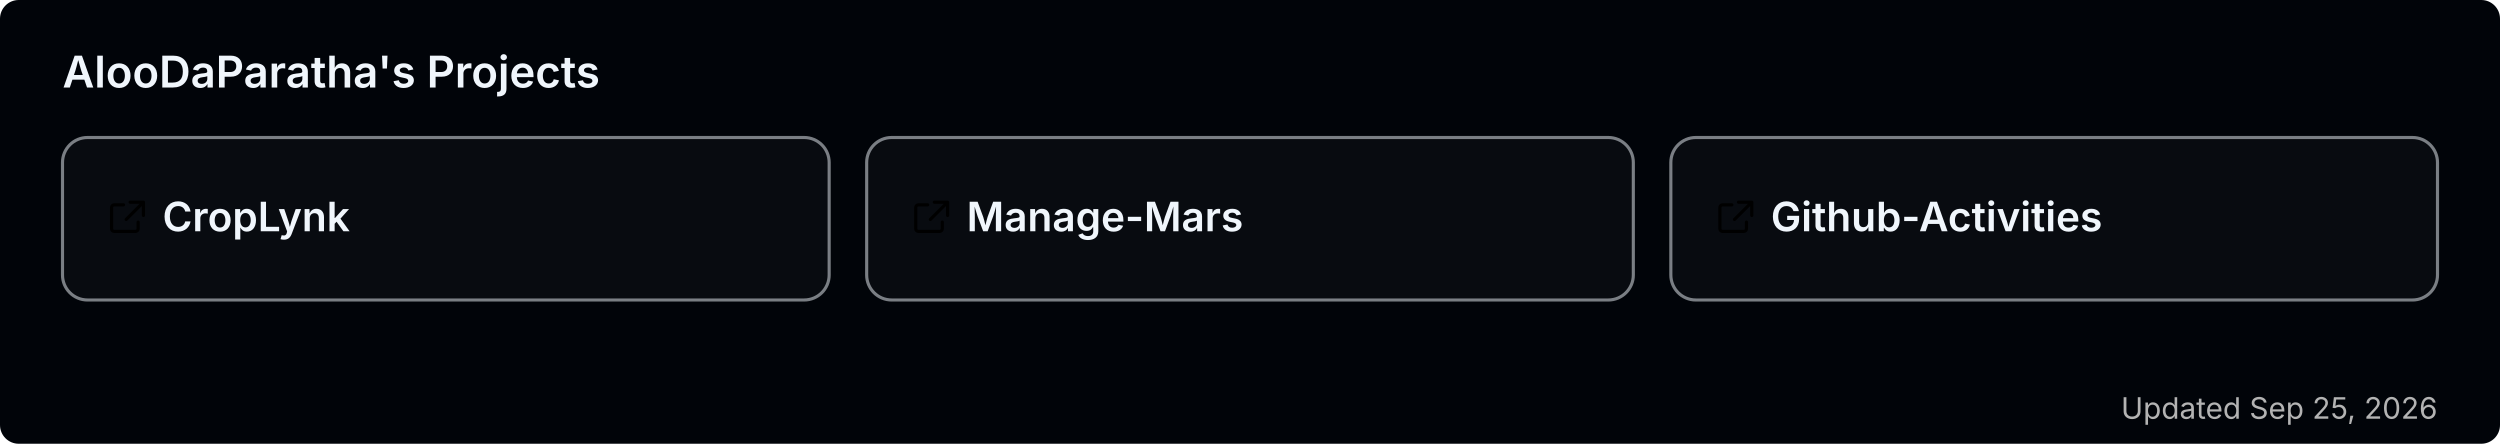
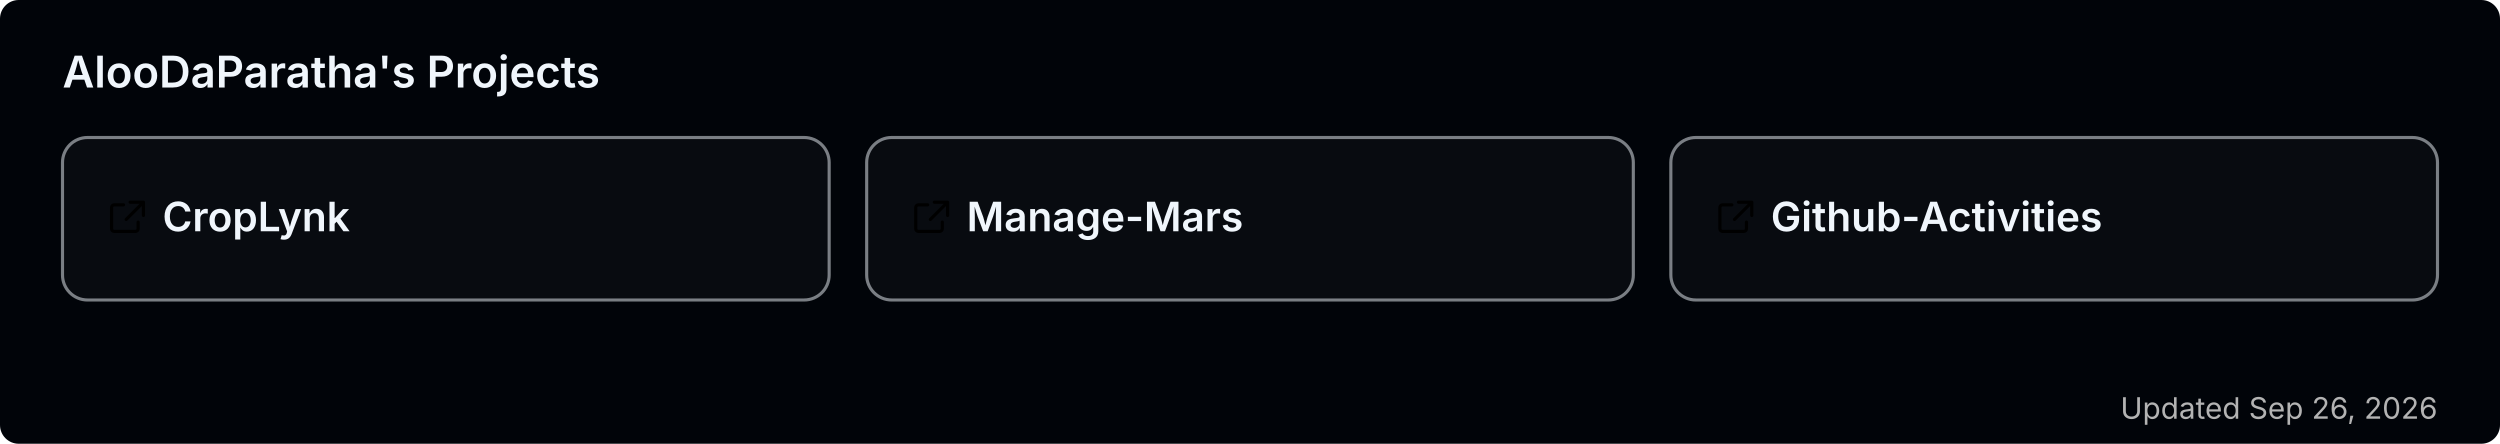
<svg xmlns="http://www.w3.org/2000/svg" width="800" height="142" viewBox="0 0 800 142" role="img" aria-label="AlooDaParatha's pinned GitHub projects">
  <rect width="800" height="142" rx="6" fill="#010409" />
  <text x="20" y="28" font-size="14" font-weight="600" fill="#f0f6fc" font-family="-apple-system,BlinkMacSystemFont,'Segoe UI',sans-serif">AlooDaParatha's Projects</text>
  <a href="https://github.com/AlooDaParatha/CropLynk" target="_blank">
    <g>
      <rect x="20" y="44" width="245.333" height="52" rx="8" fill="rgba(255,255,255,0.03)" stroke="rgba(240,246,252,0.5)" stroke-width="1" />
      <g fill="#f0f6fc" transform="translate(34,63) scale(0.85)">
        <path d="M6.5 3H3a1 1 0 0 0-1 1v8a1 1 0 0 0 1 1h8a1 1 0 0 0 1-1V9.5M9 2h5v5M13.5 2.5l-6 6" fill="none" stroke="currentColor" stroke-width="1.2" stroke-linecap="round" stroke-linejoin="round" />
      </g>
      <text x="52" y="74" font-size="13" font-weight="600" fill="#f0f6fc" font-family="-apple-system,BlinkMacSystemFont,'Segoe UI',sans-serif">CropLynk</text>
    </g>
  </a>
  <a href="https://github.com/AlooDaParatha/Manage-Mars" target="_blank">
    <g>
      <rect x="277.333" y="44" width="245.333" height="52" rx="8" fill="rgba(255,255,255,0.03)" stroke="rgba(240,246,252,0.5)" stroke-width="1" />
      <g fill="#f0f6fc" transform="translate(291.3333,63) scale(0.85)">
        <path d="M6.5 3H3a1 1 0 0 0-1 1v8a1 1 0 0 0 1 1h8a1 1 0 0 0 1-1V9.5M9 2h5v5M13.5 2.5l-6 6" fill="none" stroke="currentColor" stroke-width="1.2" stroke-linecap="round" stroke-linejoin="round" />
      </g>
      <text x="309.333" y="74" font-size="13" font-weight="600" fill="#f0f6fc" font-family="-apple-system,BlinkMacSystemFont,'Segoe UI',sans-serif">Manage-Mars</text>
    </g>
  </a>
  <a href="https://github.com/AlooDaParatha/Github-Activities" target="_blank">
    <g>
      <rect x="534.667" y="44" width="245.333" height="52" rx="8" fill="rgba(255,255,255,0.03)" stroke="rgba(240,246,252,0.5)" stroke-width="1" />
      <g fill="#f0f6fc" transform="translate(548.6667,63) scale(0.85)">
        <path d="M6.5 3H3a1 1 0 0 0-1 1v8a1 1 0 0 0 1 1h8a1 1 0 0 0 1-1V9.5M9 2h5v5M13.5 2.5l-6 6" fill="none" stroke="currentColor" stroke-width="1.2" stroke-linecap="round" stroke-linejoin="round" />
      </g>
      <text x="566.667" y="74" font-size="13" font-weight="600" fill="#f0f6fc" font-family="-apple-system,BlinkMacSystemFont,'Segoe UI',sans-serif">Github-Activities</text>
    </g>
  </a>
-   <text x="780" y="134" font-size="9.5" fill="#b3b3b3" text-anchor="end" font-family="-apple-system,BlinkMacSystemFont,'Segoe UI',sans-serif">Updated Sep 25, 2026</text>
+   <text x="780" y="134" font-size="9.5" fill="#b3b3b3" text-anchor="end" font-family="-apple-system,BlinkMacSystemFont,'Segoe UI',sans-serif">Updated Sep 26, 2026</text>
</svg>
